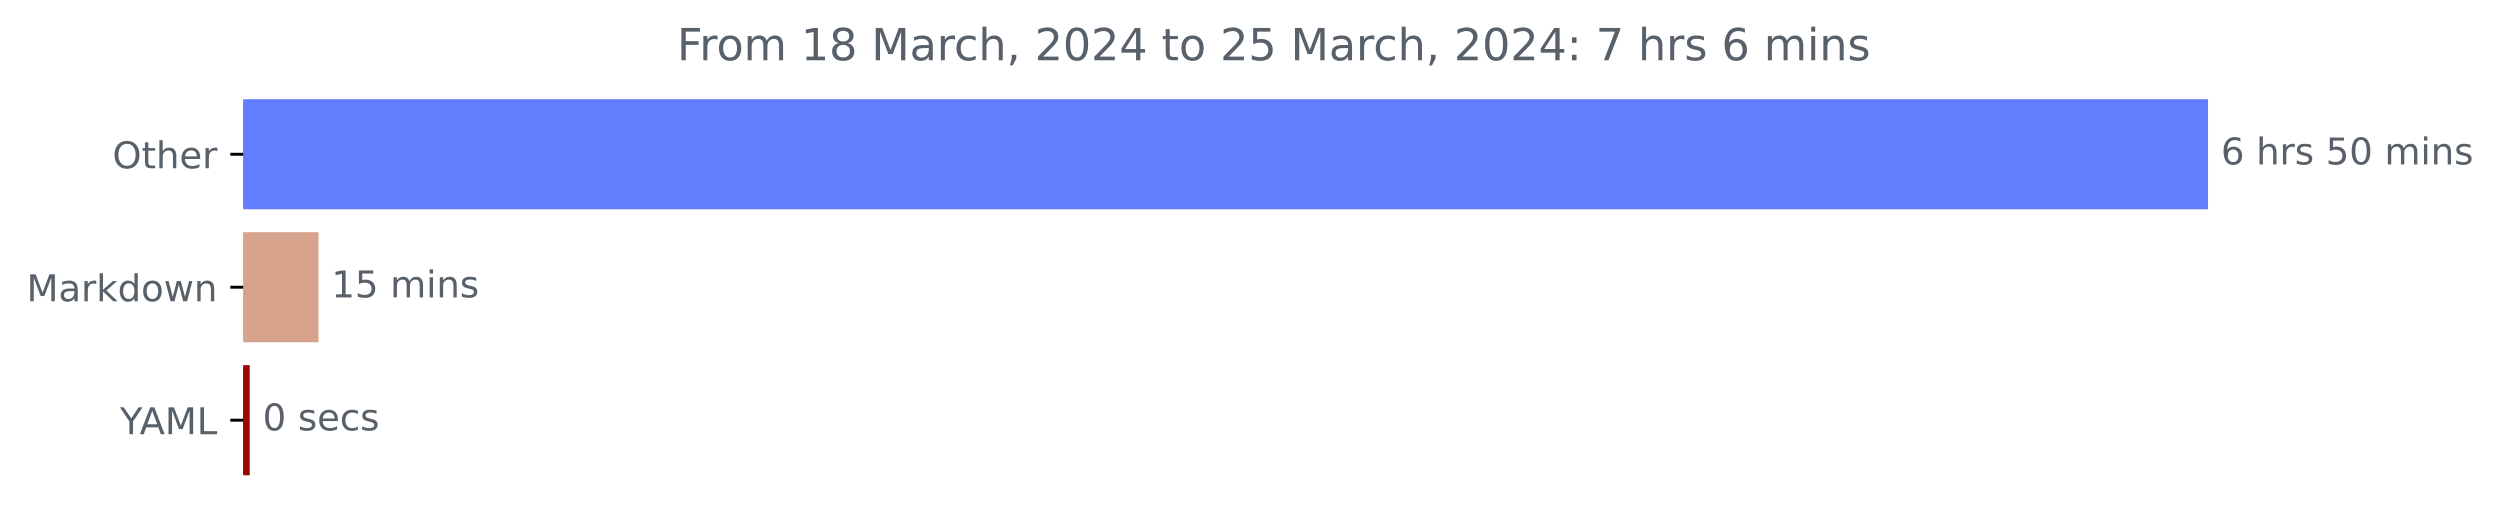
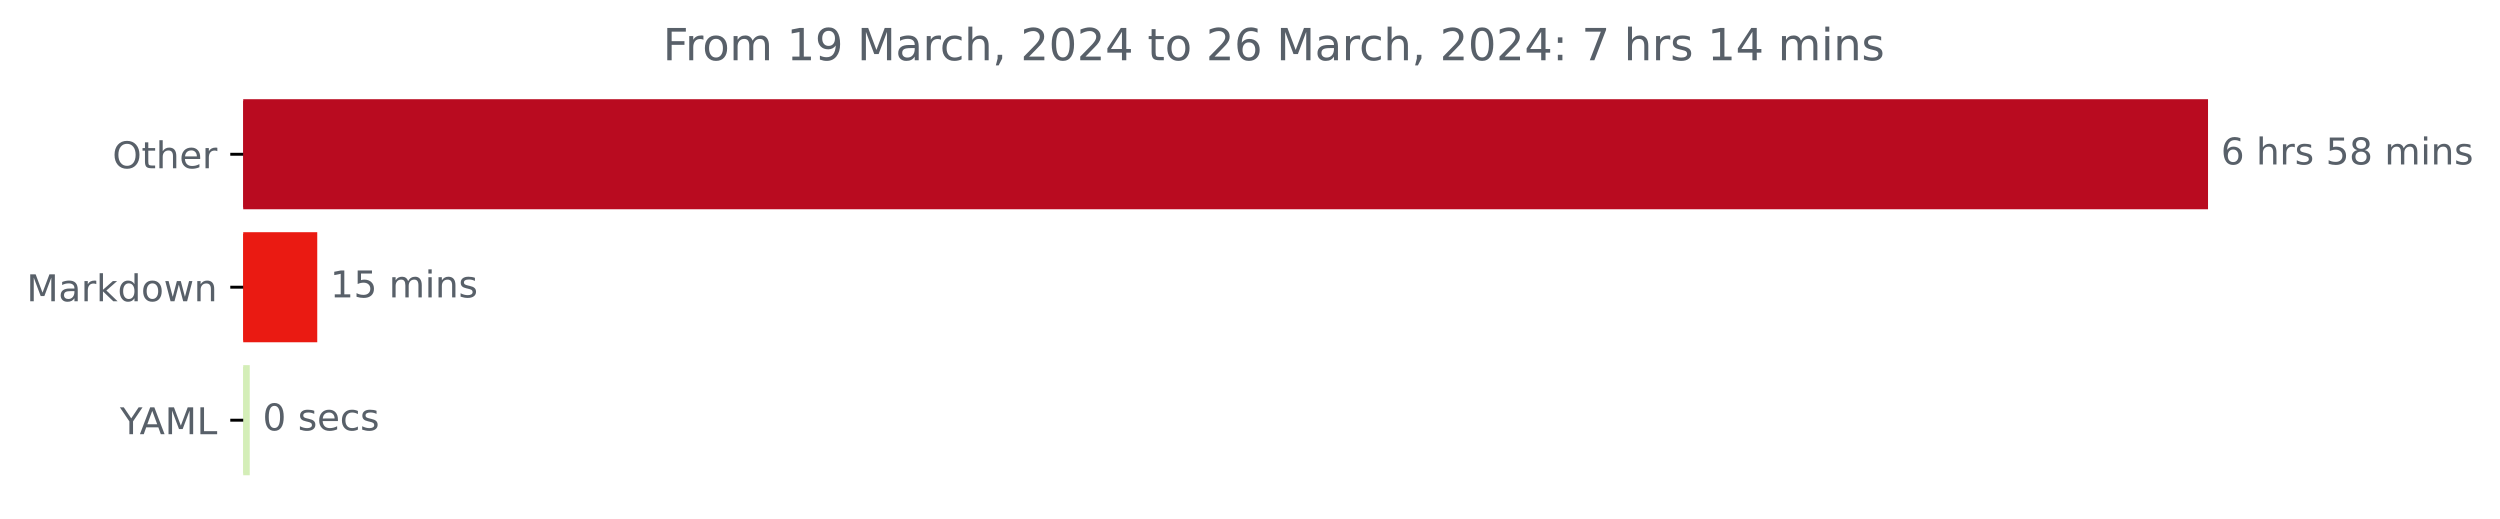
<svg xmlns="http://www.w3.org/2000/svg" xmlns:xlink="http://www.w3.org/1999/xlink" width="676.815pt" height="140.398pt" viewBox="0 0 676.815 140.398" version="1.1">
  <defs>
    <style type="text/css">*{stroke-linejoin: round; stroke-linecap: butt}</style>
  </defs>
  <g id="figure_1">
    <g id="patch_1">
      <path d="M 0 140.398  L 676.815 140.398  L 676.815 0  L 0 0  L 0 140.398  z " style="fill: none" />
    </g>
    <g id="axes_1">
      <g id="patch_2">
-         <path d="M 65.841 27.358  L 597.269 27.358  L 597.269 56.158  L 65.841 56.158  z " clip-path="url(#p2c18391e11)" style="fill: #647dff; stroke: #647dff; stroke-linejoin: miter" />
+         <path d="M 65.841 27.358  L 597.269 27.358  L 597.269 56.158  L 65.841 56.158  z " clip-path="url(#p0e6102731a)" style="fill: #b90b20; stroke: #b90b20; stroke-linejoin: miter" />
      </g>
      <g id="patch_3">
-         <path d="M 65.841 63.358  L 85.734 63.358  L 85.734 92.158  L 65.841 92.158  z " clip-path="url(#p2c18391e11)" style="fill: #d8a38d; stroke: #d8a38d; stroke-linejoin: miter" />
+         <path d="M 65.841 63.358  L 85.388 63.358  L 85.388 92.158  L 65.841 92.158  z " clip-path="url(#p0e6102731a)" style="fill: #ea1a12; stroke: #ea1a12; stroke-linejoin: miter" />
      </g>
      <g id="patch_4">
-         <path d="M 65.841 99.358  L 67.112 99.358  L 67.112 128.158  L 65.841 128.158  z " clip-path="url(#p2c18391e11)" style="fill: #990603; stroke: #990603; stroke-linejoin: miter" />
+         <path d="M 65.841 99.358  L 67.111 99.358  L 67.111 128.158  L 65.841 128.158  z " clip-path="url(#p0e6102731a)" style="fill: #d4eeb8; stroke: #d4eeb8; stroke-linejoin: miter" />
      </g>
      <g id="matplotlib.axis_1" />
      <g id="matplotlib.axis_2">
        <g id="ytick_1">
          <g id="line2d_1">
            <defs>
-               <path id="m98d4a3935d" d="M 0 0  L -3.5 0  " style="stroke: #000000; stroke-width: 0.8" />
+               <path id="m0fde844706" d="M 0 0  L -3.5 0  " style="stroke: #000000; stroke-width: 0.8" />
            </defs>
            <g>
-               <use xlink:href="#m98d4a3935d" x="65.841" y="41.758" style="stroke: #000000; stroke-width: 0.8" />
+               <use xlink:href="#m0fde844706" x="65.841" y="41.758" style="stroke: #000000; stroke-width: 0.8" />
            </g>
          </g>
          <g id="text_1">
            <g style="fill: #586069" transform="translate(30.44687 45.55734)scale(0.1 -0.1)">
              <defs>
                <path id="DejaVuSans-4f" d="M 2522 4238  Q 1834 4238 1429 3725  Q 1025 3213 1025 2328  Q 1025 1447 1429 934  Q 1834 422 2522 422  Q 3209 422 3611 934  Q 4013 1447 4013 2328  Q 4013 3213 3611 3725  Q 3209 4238 2522 4238  z M 2522 4750  Q 3503 4750 4090 4092  Q 4678 3434 4678 2328  Q 4678 1225 4090 567  Q 3503 -91 2522 -91  Q 1538 -91 948 565  Q 359 1222 359 2328  Q 359 3434 948 4092  Q 1538 4750 2522 4750  z " transform="scale(0.015625)" />
                <path id="DejaVuSans-74" d="M 1172 4494  L 1172 3500  L 2356 3500  L 2356 3053  L 1172 3053  L 1172 1153  Q 1172 725 1289 603  Q 1406 481 1766 481  L 2356 481  L 2356 0  L 1766 0  Q 1100 0 847 248  Q 594 497 594 1153  L 594 3053  L 172 3053  L 172 3500  L 594 3500  L 594 4494  L 1172 4494  z " transform="scale(0.015625)" />
                <path id="DejaVuSans-68" d="M 3513 2113  L 3513 0  L 2938 0  L 2938 2094  Q 2938 2591 2744 2837  Q 2550 3084 2163 3084  Q 1697 3084 1428 2787  Q 1159 2491 1159 1978  L 1159 0  L 581 0  L 581 4863  L 1159 4863  L 1159 2956  Q 1366 3272 1645 3428  Q 1925 3584 2291 3584  Q 2894 3584 3203 3211  Q 3513 2838 3513 2113  z " transform="scale(0.015625)" />
                <path id="DejaVuSans-65" d="M 3597 1894  L 3597 1613  L 953 1613  Q 991 1019 1311 708  Q 1631 397 2203 397  Q 2534 397 2845 478  Q 3156 559 3463 722  L 3463 178  Q 3153 47 2828 -22  Q 2503 -91 2169 -91  Q 1331 -91 842 396  Q 353 884 353 1716  Q 353 2575 817 3079  Q 1281 3584 2069 3584  Q 2775 3584 3186 3129  Q 3597 2675 3597 1894  z M 3022 2063  Q 3016 2534 2758 2815  Q 2500 3097 2075 3097  Q 1594 3097 1305 2825  Q 1016 2553 972 2059  L 3022 2063  z " transform="scale(0.015625)" />
                <path id="DejaVuSans-72" d="M 2631 2963  Q 2534 3019 2420 3045  Q 2306 3072 2169 3072  Q 1681 3072 1420 2755  Q 1159 2438 1159 1844  L 1159 0  L 581 0  L 581 3500  L 1159 3500  L 1159 2956  Q 1341 3275 1631 3429  Q 1922 3584 2338 3584  Q 2397 3584 2469 3576  Q 2541 3569 2628 3553  L 2631 2963  z " transform="scale(0.015625)" />
              </defs>
              <use xlink:href="#DejaVuSans-4f" />
              <use xlink:href="#DejaVuSans-74" x="78.711" />
              <use xlink:href="#DejaVuSans-68" x="117.92" />
              <use xlink:href="#DejaVuSans-65" x="181.299" />
              <use xlink:href="#DejaVuSans-72" x="242.822" />
            </g>
          </g>
        </g>
        <g id="ytick_2">
          <g id="line2d_2">
            <g>
-               <use xlink:href="#m98d4a3935d" x="65.841" y="77.758" style="stroke: #000000; stroke-width: 0.8" />
+               <use xlink:href="#m0fde844706" x="65.841" y="77.758" style="stroke: #000000; stroke-width: 0.8" />
            </g>
          </g>
          <g id="text_2">
            <g style="fill: #586069" transform="translate(7.2 81.55734)scale(0.1 -0.1)">
              <defs>
                <path id="DejaVuSans-4d" d="M 628 4666  L 1569 4666  L 2759 1491  L 3956 4666  L 4897 4666  L 4897 0  L 4281 0  L 4281 4097  L 3078 897  L 2444 897  L 1241 4097  L 1241 0  L 628 0  L 628 4666  z " transform="scale(0.015625)" />
                <path id="DejaVuSans-61" d="M 2194 1759  Q 1497 1759 1228 1600  Q 959 1441 959 1056  Q 959 750 1161 570  Q 1363 391 1709 391  Q 2188 391 2477 730  Q 2766 1069 2766 1631  L 2766 1759  L 2194 1759  z M 3341 1997  L 3341 0  L 2766 0  L 2766 531  Q 2569 213 2275 61  Q 1981 -91 1556 -91  Q 1019 -91 701 211  Q 384 513 384 1019  Q 384 1609 779 1909  Q 1175 2209 1959 2209  L 2766 2209  L 2766 2266  Q 2766 2663 2505 2880  Q 2244 3097 1772 3097  Q 1472 3097 1187 3025  Q 903 2953 641 2809  L 641 3341  Q 956 3463 1253 3523  Q 1550 3584 1831 3584  Q 2591 3584 2966 3190  Q 3341 2797 3341 1997  z " transform="scale(0.015625)" />
                <path id="DejaVuSans-6b" d="M 581 4863  L 1159 4863  L 1159 1991  L 2875 3500  L 3609 3500  L 1753 1863  L 3688 0  L 2938 0  L 1159 1709  L 1159 0  L 581 0  L 581 4863  z " transform="scale(0.015625)" />
                <path id="DejaVuSans-64" d="M 2906 2969  L 2906 4863  L 3481 4863  L 3481 0  L 2906 0  L 2906 525  Q 2725 213 2448 61  Q 2172 -91 1784 -91  Q 1150 -91 751 415  Q 353 922 353 1747  Q 353 2572 751 3078  Q 1150 3584 1784 3584  Q 2172 3584 2448 3432  Q 2725 3281 2906 2969  z M 947 1747  Q 947 1113 1208 752  Q 1469 391 1925 391  Q 2381 391 2643 752  Q 2906 1113 2906 1747  Q 2906 2381 2643 2742  Q 2381 3103 1925 3103  Q 1469 3103 1208 2742  Q 947 2381 947 1747  z " transform="scale(0.015625)" />
                <path id="DejaVuSans-6f" d="M 1959 3097  Q 1497 3097 1228 2736  Q 959 2375 959 1747  Q 959 1119 1226 758  Q 1494 397 1959 397  Q 2419 397 2687 759  Q 2956 1122 2956 1747  Q 2956 2369 2687 2733  Q 2419 3097 1959 3097  z M 1959 3584  Q 2709 3584 3137 3096  Q 3566 2609 3566 1747  Q 3566 888 3137 398  Q 2709 -91 1959 -91  Q 1206 -91 779 398  Q 353 888 353 1747  Q 353 2609 779 3096  Q 1206 3584 1959 3584  z " transform="scale(0.015625)" />
                <path id="DejaVuSans-77" d="M 269 3500  L 844 3500  L 1563 769  L 2278 3500  L 2956 3500  L 3675 769  L 4391 3500  L 4966 3500  L 4050 0  L 3372 0  L 2619 2869  L 1863 0  L 1184 0  L 269 3500  z " transform="scale(0.015625)" />
                <path id="DejaVuSans-6e" d="M 3513 2113  L 3513 0  L 2938 0  L 2938 2094  Q 2938 2591 2744 2837  Q 2550 3084 2163 3084  Q 1697 3084 1428 2787  Q 1159 2491 1159 1978  L 1159 0  L 581 0  L 581 3500  L 1159 3500  L 1159 2956  Q 1366 3272 1645 3428  Q 1925 3584 2291 3584  Q 2894 3584 3203 3211  Q 3513 2838 3513 2113  z " transform="scale(0.015625)" />
              </defs>
              <use xlink:href="#DejaVuSans-4d" />
              <use xlink:href="#DejaVuSans-61" x="86.279" />
              <use xlink:href="#DejaVuSans-72" x="147.559" />
              <use xlink:href="#DejaVuSans-6b" x="188.672" />
              <use xlink:href="#DejaVuSans-64" x="246.582" />
              <use xlink:href="#DejaVuSans-6f" x="310.059" />
              <use xlink:href="#DejaVuSans-77" x="371.24" />
              <use xlink:href="#DejaVuSans-6e" x="453.027" />
            </g>
          </g>
        </g>
        <g id="ytick_3">
          <g id="line2d_3">
            <g>
-               <use xlink:href="#m98d4a3935d" x="65.841" y="113.758" style="stroke: #000000; stroke-width: 0.8" />
+               <use xlink:href="#m0fde844706" x="65.841" y="113.758" style="stroke: #000000; stroke-width: 0.8" />
            </g>
          </g>
          <g id="text_3">
            <g style="fill: #586069" transform="translate(32.46719 117.5573)scale(0.1 -0.1)">
              <defs>
                <path id="DejaVuSans-59" d="M -13 4666  L 666 4666  L 1959 2747  L 3244 4666  L 3922 4666  L 2272 2222  L 2272 0  L 1638 0  L 1638 2222  L -13 4666  z " transform="scale(0.015625)" />
                <path id="DejaVuSans-41" d="M 2188 4044  L 1331 1722  L 3047 1722  L 2188 4044  z M 1831 4666  L 2547 4666  L 4325 0  L 3669 0  L 3244 1197  L 1141 1197  L 716 0  L 50 0  L 1831 4666  z " transform="scale(0.015625)" />
                <path id="DejaVuSans-4c" d="M 628 4666  L 1259 4666  L 1259 531  L 3531 531  L 3531 0  L 628 0  L 628 4666  z " transform="scale(0.015625)" />
              </defs>
              <use xlink:href="#DejaVuSans-59" />
              <use xlink:href="#DejaVuSans-41" x="53.334" />
              <use xlink:href="#DejaVuSans-4d" x="121.742" />
              <use xlink:href="#DejaVuSans-4c" x="208.021" />
            </g>
          </g>
        </g>
      </g>
      <g id="text_4">
        <g style="fill: #586069" transform="translate(601.2692 44.5175)scale(0.1 -0.1)">
          <defs>
            <path id="DejaVuSans-36" d="M 2113 2584  Q 1688 2584 1439 2293  Q 1191 2003 1191 1497  Q 1191 994 1439 701  Q 1688 409 2113 409  Q 2538 409 2786 701  Q 3034 994 3034 1497  Q 3034 2003 2786 2293  Q 2538 2584 2113 2584  z M 3366 4563  L 3366 3988  Q 3128 4100 2886 4159  Q 2644 4219 2406 4219  Q 1781 4219 1451 3797  Q 1122 3375 1075 2522  Q 1259 2794 1537 2939  Q 1816 3084 2150 3084  Q 2853 3084 3261 2657  Q 3669 2231 3669 1497  Q 3669 778 3244 343  Q 2819 -91 2113 -91  Q 1303 -91 875 529  Q 447 1150 447 2328  Q 447 3434 972 4092  Q 1497 4750 2381 4750  Q 2619 4750 2861 4703  Q 3103 4656 3366 4563  z " transform="scale(0.015625)" />
            <path id="DejaVuSans-20" transform="scale(0.015625)" />
            <path id="DejaVuSans-73" d="M 2834 3397  L 2834 2853  Q 2591 2978 2328 3040  Q 2066 3103 1784 3103  Q 1356 3103 1142 2972  Q 928 2841 928 2578  Q 928 2378 1081 2264  Q 1234 2150 1697 2047  L 1894 2003  Q 2506 1872 2764 1633  Q 3022 1394 3022 966  Q 3022 478 2636 193  Q 2250 -91 1575 -91  Q 1294 -91 989 -36  Q 684 19 347 128  L 347 722  Q 666 556 975 473  Q 1284 391 1588 391  Q 1994 391 2212 530  Q 2431 669 2431 922  Q 2431 1156 2273 1281  Q 2116 1406 1581 1522  L 1381 1569  Q 847 1681 609 1914  Q 372 2147 372 2553  Q 372 3047 722 3315  Q 1072 3584 1716 3584  Q 2034 3584 2315 3537  Q 2597 3491 2834 3397  z " transform="scale(0.015625)" />
            <path id="DejaVuSans-35" d="M 691 4666  L 3169 4666  L 3169 4134  L 1269 4134  L 1269 2991  Q 1406 3038 1543 3061  Q 1681 3084 1819 3084  Q 2600 3084 3056 2656  Q 3513 2228 3513 1497  Q 3513 744 3044 326  Q 2575 -91 1722 -91  Q 1428 -91 1123 -41  Q 819 9 494 109  L 494 744  Q 775 591 1075 516  Q 1375 441 1709 441  Q 2250 441 2565 725  Q 2881 1009 2881 1497  Q 2881 1984 2565 2268  Q 2250 2553 1709 2553  Q 1456 2553 1204 2497  Q 953 2441 691 2322  L 691 4666  z " transform="scale(0.015625)" />
-             <path id="DejaVuSans-30" d="M 2034 4250  Q 1547 4250 1301 3770  Q 1056 3291 1056 2328  Q 1056 1369 1301 889  Q 1547 409 2034 409  Q 2525 409 2770 889  Q 3016 1369 3016 2328  Q 3016 3291 2770 3770  Q 2525 4250 2034 4250  z M 2034 4750  Q 2819 4750 3233 4129  Q 3647 3509 3647 2328  Q 3647 1150 3233 529  Q 2819 -91 2034 -91  Q 1250 -91 836 529  Q 422 1150 422 2328  Q 422 3509 836 4129  Q 1250 4750 2034 4750  z " transform="scale(0.015625)" />
+             <path id="DejaVuSans-38" d="M 2034 2216  Q 1584 2216 1326 1975  Q 1069 1734 1069 1313  Q 1069 891 1326 650  Q 1584 409 2034 409  Q 2484 409 2743 651  Q 3003 894 3003 1313  Q 3003 1734 2745 1975  Q 2488 2216 2034 2216  z M 1403 2484  Q 997 2584 770 2862  Q 544 3141 544 3541  Q 544 4100 942 4425  Q 1341 4750 2034 4750  Q 2731 4750 3128 4425  Q 3525 4100 3525 3541  Q 3525 3141 3298 2862  Q 3072 2584 2669 2484  Q 3125 2378 3379 2068  Q 3634 1759 3634 1313  Q 3634 634 3220 271  Q 2806 -91 2034 -91  Q 1263 -91 848 271  Q 434 634 434 1313  Q 434 1759 690 2068  Q 947 2378 1403 2484  z M 1172 3481  Q 1172 3119 1398 2916  Q 1625 2713 2034 2713  Q 2441 2713 2670 2916  Q 2900 3119 2900 3481  Q 2900 3844 2670 4047  Q 2441 4250 2034 4250  Q 1625 4250 1398 4047  Q 1172 3844 1172 3481  z " transform="scale(0.015625)" />
            <path id="DejaVuSans-6d" d="M 3328 2828  Q 3544 3216 3844 3400  Q 4144 3584 4550 3584  Q 5097 3584 5394 3201  Q 5691 2819 5691 2113  L 5691 0  L 5113 0  L 5113 2094  Q 5113 2597 4934 2840  Q 4756 3084 4391 3084  Q 3944 3084 3684 2787  Q 3425 2491 3425 1978  L 3425 0  L 2847 0  L 2847 2094  Q 2847 2600 2669 2842  Q 2491 3084 2119 3084  Q 1678 3084 1418 2786  Q 1159 2488 1159 1978  L 1159 0  L 581 0  L 581 3500  L 1159 3500  L 1159 2956  Q 1356 3278 1631 3431  Q 1906 3584 2284 3584  Q 2666 3584 2933 3390  Q 3200 3197 3328 2828  z " transform="scale(0.015625)" />
            <path id="DejaVuSans-69" d="M 603 3500  L 1178 3500  L 1178 0  L 603 0  L 603 3500  z M 603 4863  L 1178 4863  L 1178 4134  L 603 4134  L 603 4863  z " transform="scale(0.015625)" />
          </defs>
          <use xlink:href="#DejaVuSans-36" />
          <use xlink:href="#DejaVuSans-20" x="63.623" />
          <use xlink:href="#DejaVuSans-68" x="95.41" />
          <use xlink:href="#DejaVuSans-72" x="158.789" />
          <use xlink:href="#DejaVuSans-73" x="199.902" />
          <use xlink:href="#DejaVuSans-20" x="252.002" />
          <use xlink:href="#DejaVuSans-35" x="283.789" />
-           <use xlink:href="#DejaVuSans-30" x="347.412" />
+           <use xlink:href="#DejaVuSans-38" x="347.412" />
          <use xlink:href="#DejaVuSans-20" x="411.035" />
          <use xlink:href="#DejaVuSans-6d" x="442.822" />
          <use xlink:href="#DejaVuSans-69" x="540.234" />
          <use xlink:href="#DejaVuSans-6e" x="568.018" />
          <use xlink:href="#DejaVuSans-73" x="631.396" />
        </g>
      </g>
      <g id="text_5">
-         <g style="fill: #586069" transform="translate(89.73397 80.5175)scale(0.1 -0.1)">
+         <g style="fill: #586069" transform="translate(89.38818 80.5175)scale(0.1 -0.1)">
          <defs>
            <path id="DejaVuSans-31" d="M 794 531  L 1825 531  L 1825 4091  L 703 3866  L 703 4441  L 1819 4666  L 2450 4666  L 2450 531  L 3481 531  L 3481 0  L 794 0  L 794 531  z " transform="scale(0.015625)" />
          </defs>
          <use xlink:href="#DejaVuSans-31" />
          <use xlink:href="#DejaVuSans-35" x="63.623" />
          <use xlink:href="#DejaVuSans-20" x="127.246" />
          <use xlink:href="#DejaVuSans-6d" x="159.033" />
          <use xlink:href="#DejaVuSans-69" x="256.445" />
          <use xlink:href="#DejaVuSans-6e" x="284.229" />
          <use xlink:href="#DejaVuSans-73" x="347.607" />
        </g>
      </g>
      <g id="text_6">
-         <g style="fill: #586069" transform="translate(71.11159 116.5175)scale(0.1 -0.1)">
-           <defs>
+         <g style="fill: #586069" transform="translate(71.11066 116.5175)scale(0.1 -0.1)">
+           <defs>
+             <path id="DejaVuSans-30" d="M 2034 4250  Q 1547 4250 1301 3770  Q 1056 3291 1056 2328  Q 1056 1369 1301 889  Q 1547 409 2034 409  Q 2525 409 2770 889  Q 3016 1369 3016 2328  Q 3016 3291 2770 3770  Q 2525 4250 2034 4250  z M 2034 4750  Q 2819 4750 3233 4129  Q 3647 3509 3647 2328  Q 3647 1150 3233 529  Q 2819 -91 2034 -91  Q 1250 -91 836 529  Q 422 1150 422 2328  Q 422 3509 836 4129  Q 1250 4750 2034 4750  z " transform="scale(0.015625)" />
            <path id="DejaVuSans-63" d="M 3122 3366  L 3122 2828  Q 2878 2963 2633 3030  Q 2388 3097 2138 3097  Q 1578 3097 1268 2742  Q 959 2388 959 1747  Q 959 1106 1268 751  Q 1578 397 2138 397  Q 2388 397 2633 464  Q 2878 531 3122 666  L 3122 134  Q 2881 22 2623 -34  Q 2366 -91 2075 -91  Q 1284 -91 818 406  Q 353 903 353 1747  Q 353 2603 823 3093  Q 1294 3584 2113 3584  Q 2378 3584 2631 3529  Q 2884 3475 3122 3366  z " transform="scale(0.015625)" />
          </defs>
          <use xlink:href="#DejaVuSans-30" />
          <use xlink:href="#DejaVuSans-20" x="63.623" />
          <use xlink:href="#DejaVuSans-73" x="95.41" />
          <use xlink:href="#DejaVuSans-65" x="147.51" />
          <use xlink:href="#DejaVuSans-63" x="209.033" />
          <use xlink:href="#DejaVuSans-73" x="264.014" />
        </g>
      </g>
      <g id="text_7">
-         <g style="fill: #586069" transform="translate(183.2906 16.31812)scale(0.12 -0.12)">
+         <g style="fill: #586069" transform="translate(179.4731 16.31812)scale(0.12 -0.12)">
          <defs>
            <path id="DejaVuSans-46" d="M 628 4666  L 3309 4666  L 3309 4134  L 1259 4134  L 1259 2759  L 3109 2759  L 3109 2228  L 1259 2228  L 1259 0  L 628 0  L 628 4666  z " transform="scale(0.015625)" />
-             <path id="DejaVuSans-38" d="M 2034 2216  Q 1584 2216 1326 1975  Q 1069 1734 1069 1313  Q 1069 891 1326 650  Q 1584 409 2034 409  Q 2484 409 2743 651  Q 3003 894 3003 1313  Q 3003 1734 2745 1975  Q 2488 2216 2034 2216  z M 1403 2484  Q 997 2584 770 2862  Q 544 3141 544 3541  Q 544 4100 942 4425  Q 1341 4750 2034 4750  Q 2731 4750 3128 4425  Q 3525 4100 3525 3541  Q 3525 3141 3298 2862  Q 3072 2584 2669 2484  Q 3125 2378 3379 2068  Q 3634 1759 3634 1313  Q 3634 634 3220 271  Q 2806 -91 2034 -91  Q 1263 -91 848 271  Q 434 634 434 1313  Q 434 1759 690 2068  Q 947 2378 1403 2484  z M 1172 3481  Q 1172 3119 1398 2916  Q 1625 2713 2034 2713  Q 2441 2713 2670 2916  Q 2900 3119 2900 3481  Q 2900 3844 2670 4047  Q 2441 4250 2034 4250  Q 1625 4250 1398 4047  Q 1172 3844 1172 3481  z " transform="scale(0.015625)" />
+             <path id="DejaVuSans-39" d="M 703 97  L 703 672  Q 941 559 1184 500  Q 1428 441 1663 441  Q 2288 441 2617 861  Q 2947 1281 2994 2138  Q 2813 1869 2534 1725  Q 2256 1581 1919 1581  Q 1219 1581 811 2004  Q 403 2428 403 3163  Q 403 3881 828 4315  Q 1253 4750 1959 4750  Q 2769 4750 3195 4129  Q 3622 3509 3622 2328  Q 3622 1225 3098 567  Q 2575 -91 1691 -91  Q 1453 -91 1209 -44  Q 966 3 703 97  z M 1959 2075  Q 2384 2075 2632 2365  Q 2881 2656 2881 3163  Q 2881 3666 2632 3958  Q 2384 4250 1959 4250  Q 1534 4250 1286 3958  Q 1038 3666 1038 3163  Q 1038 2656 1286 2365  Q 1534 2075 1959 2075  z " transform="scale(0.015625)" />
            <path id="DejaVuSans-2c" d="M 750 794  L 1409 794  L 1409 256  L 897 -744  L 494 -744  L 750 256  L 750 794  z " transform="scale(0.015625)" />
            <path id="DejaVuSans-32" d="M 1228 531  L 3431 531  L 3431 0  L 469 0  L 469 531  Q 828 903 1448 1529  Q 2069 2156 2228 2338  Q 2531 2678 2651 2914  Q 2772 3150 2772 3378  Q 2772 3750 2511 3984  Q 2250 4219 1831 4219  Q 1534 4219 1204 4116  Q 875 4013 500 3803  L 500 4441  Q 881 4594 1212 4672  Q 1544 4750 1819 4750  Q 2544 4750 2975 4387  Q 3406 4025 3406 3419  Q 3406 3131 3298 2873  Q 3191 2616 2906 2266  Q 2828 2175 2409 1742  Q 1991 1309 1228 531  z " transform="scale(0.015625)" />
            <path id="DejaVuSans-34" d="M 2419 4116  L 825 1625  L 2419 1625  L 2419 4116  z M 2253 4666  L 3047 4666  L 3047 1625  L 3713 1625  L 3713 1100  L 3047 1100  L 3047 0  L 2419 0  L 2419 1100  L 313 1100  L 313 1709  L 2253 4666  z " transform="scale(0.015625)" />
            <path id="DejaVuSans-3a" d="M 750 794  L 1409 794  L 1409 0  L 750 0  L 750 794  z M 750 3309  L 1409 3309  L 1409 2516  L 750 2516  L 750 3309  z " transform="scale(0.015625)" />
            <path id="DejaVuSans-37" d="M 525 4666  L 3525 4666  L 3525 4397  L 1831 0  L 1172 0  L 2766 4134  L 525 4134  L 525 4666  z " transform="scale(0.015625)" />
          </defs>
          <use xlink:href="#DejaVuSans-46" />
          <use xlink:href="#DejaVuSans-72" x="50.27" />
          <use xlink:href="#DejaVuSans-6f" x="89.133" />
          <use xlink:href="#DejaVuSans-6d" x="150.314" />
          <use xlink:href="#DejaVuSans-20" x="247.727" />
          <use xlink:href="#DejaVuSans-31" x="279.514" />
-           <use xlink:href="#DejaVuSans-38" x="343.137" />
+           <use xlink:href="#DejaVuSans-39" x="343.137" />
          <use xlink:href="#DejaVuSans-20" x="406.76" />
          <use xlink:href="#DejaVuSans-4d" x="438.547" />
          <use xlink:href="#DejaVuSans-61" x="524.826" />
          <use xlink:href="#DejaVuSans-72" x="586.105" />
          <use xlink:href="#DejaVuSans-63" x="624.969" />
          <use xlink:href="#DejaVuSans-68" x="679.949" />
          <use xlink:href="#DejaVuSans-2c" x="743.328" />
          <use xlink:href="#DejaVuSans-20" x="775.115" />
          <use xlink:href="#DejaVuSans-32" x="806.902" />
          <use xlink:href="#DejaVuSans-30" x="870.525" />
          <use xlink:href="#DejaVuSans-32" x="934.148" />
          <use xlink:href="#DejaVuSans-34" x="997.771" />
          <use xlink:href="#DejaVuSans-20" x="1061.395" />
          <use xlink:href="#DejaVuSans-74" x="1093.182" />
          <use xlink:href="#DejaVuSans-6f" x="1132.391" />
          <use xlink:href="#DejaVuSans-20" x="1193.572" />
          <use xlink:href="#DejaVuSans-32" x="1225.359" />
-           <use xlink:href="#DejaVuSans-35" x="1288.982" />
+           <use xlink:href="#DejaVuSans-36" x="1288.982" />
          <use xlink:href="#DejaVuSans-20" x="1352.605" />
          <use xlink:href="#DejaVuSans-4d" x="1384.393" />
          <use xlink:href="#DejaVuSans-61" x="1470.672" />
          <use xlink:href="#DejaVuSans-72" x="1531.951" />
          <use xlink:href="#DejaVuSans-63" x="1570.814" />
          <use xlink:href="#DejaVuSans-68" x="1625.795" />
          <use xlink:href="#DejaVuSans-2c" x="1689.174" />
          <use xlink:href="#DejaVuSans-20" x="1720.961" />
          <use xlink:href="#DejaVuSans-32" x="1752.748" />
          <use xlink:href="#DejaVuSans-30" x="1816.371" />
          <use xlink:href="#DejaVuSans-32" x="1879.994" />
          <use xlink:href="#DejaVuSans-34" x="1943.617" />
          <use xlink:href="#DejaVuSans-3a" x="2007.24" />
          <use xlink:href="#DejaVuSans-20" x="2040.932" />
          <use xlink:href="#DejaVuSans-37" x="2072.719" />
          <use xlink:href="#DejaVuSans-20" x="2136.342" />
          <use xlink:href="#DejaVuSans-68" x="2168.129" />
          <use xlink:href="#DejaVuSans-72" x="2231.508" />
          <use xlink:href="#DejaVuSans-73" x="2272.621" />
          <use xlink:href="#DejaVuSans-20" x="2324.721" />
-           <use xlink:href="#DejaVuSans-36" x="2356.508" />
-           <use xlink:href="#DejaVuSans-20" x="2420.131" />
-           <use xlink:href="#DejaVuSans-6d" x="2451.918" />
-           <use xlink:href="#DejaVuSans-69" x="2549.33" />
-           <use xlink:href="#DejaVuSans-6e" x="2577.113" />
-           <use xlink:href="#DejaVuSans-73" x="2640.492" />
+           <use xlink:href="#DejaVuSans-31" x="2356.508" />
+           <use xlink:href="#DejaVuSans-34" x="2420.131" />
+           <use xlink:href="#DejaVuSans-20" x="2483.754" />
+           <use xlink:href="#DejaVuSans-6d" x="2515.541" />
+           <use xlink:href="#DejaVuSans-69" x="2612.953" />
+           <use xlink:href="#DejaVuSans-6e" x="2640.736" />
+           <use xlink:href="#DejaVuSans-73" x="2704.115" />
        </g>
      </g>
    </g>
  </g>
  <defs>
-     <clipPath id="p2c18391e11">
+     <clipPath id="p0e6102731a">
      <rect x="65.841" y="22.318" width="558" height="110.88" />
    </clipPath>
  </defs>
</svg>
